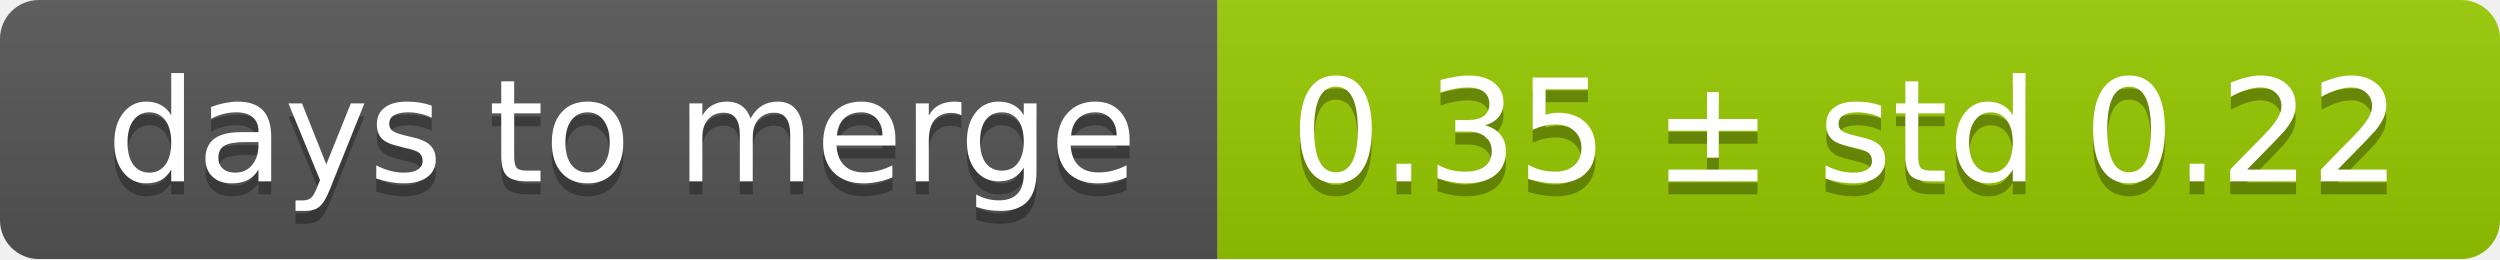
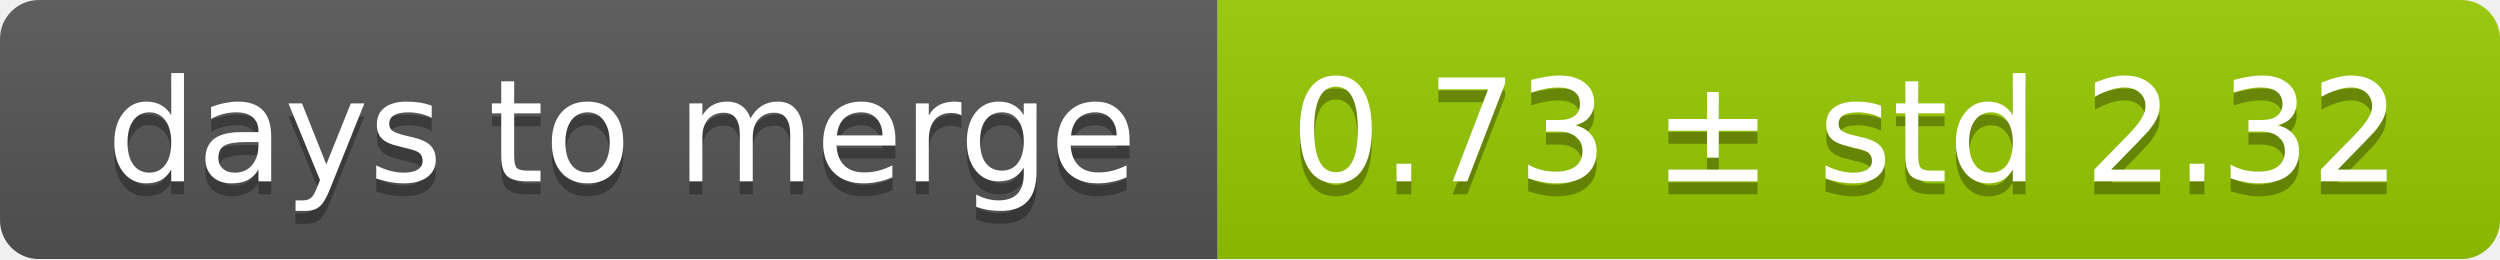
<svg xmlns="http://www.w3.org/2000/svg" width="193" height="20">
  <linearGradient id="smooth" x2="0" y2="100%">
    <stop offset="0" stop-color="#bbb" stop-opacity=".1" />
    <stop offset="1" stop-opacity=".1" />
  </linearGradient>
  <mask id="round">
    <rect width="193" height="20" rx="3" fill="#fff" />
  </mask>
  <g mask="url(#round)">
    <rect width="94" height="20" fill="#555" />
    <rect x="94" width="99" height="20" fill="#97ca00" />
    <rect width="193" height="20" fill="url(#smooth)" />
  </g>
  <g fill="#fff" text-anchor="middle" font-family="DejaVu Sans,Verdana,Geneva,sans-serif" font-size="11">
    <text x="48" y="15" fill="#010101" fill-opacity=".3">days to merge</text>
    <text x="48" y="14">days to merge</text>
-     <text x="142.5" y="15" fill="#010101" fill-opacity=".3">0.35 ± std 0.22</text>
-     <text x="142.5" y="14">0.35 ± std 0.22</text>
+     <text x="142.5" y="15" fill="#010101" fill-opacity=".3">0.73 ± std 2.32</text>
+     <text x="142.5" y="14">0.73 ± std 2.32</text>
  </g>
</svg>
